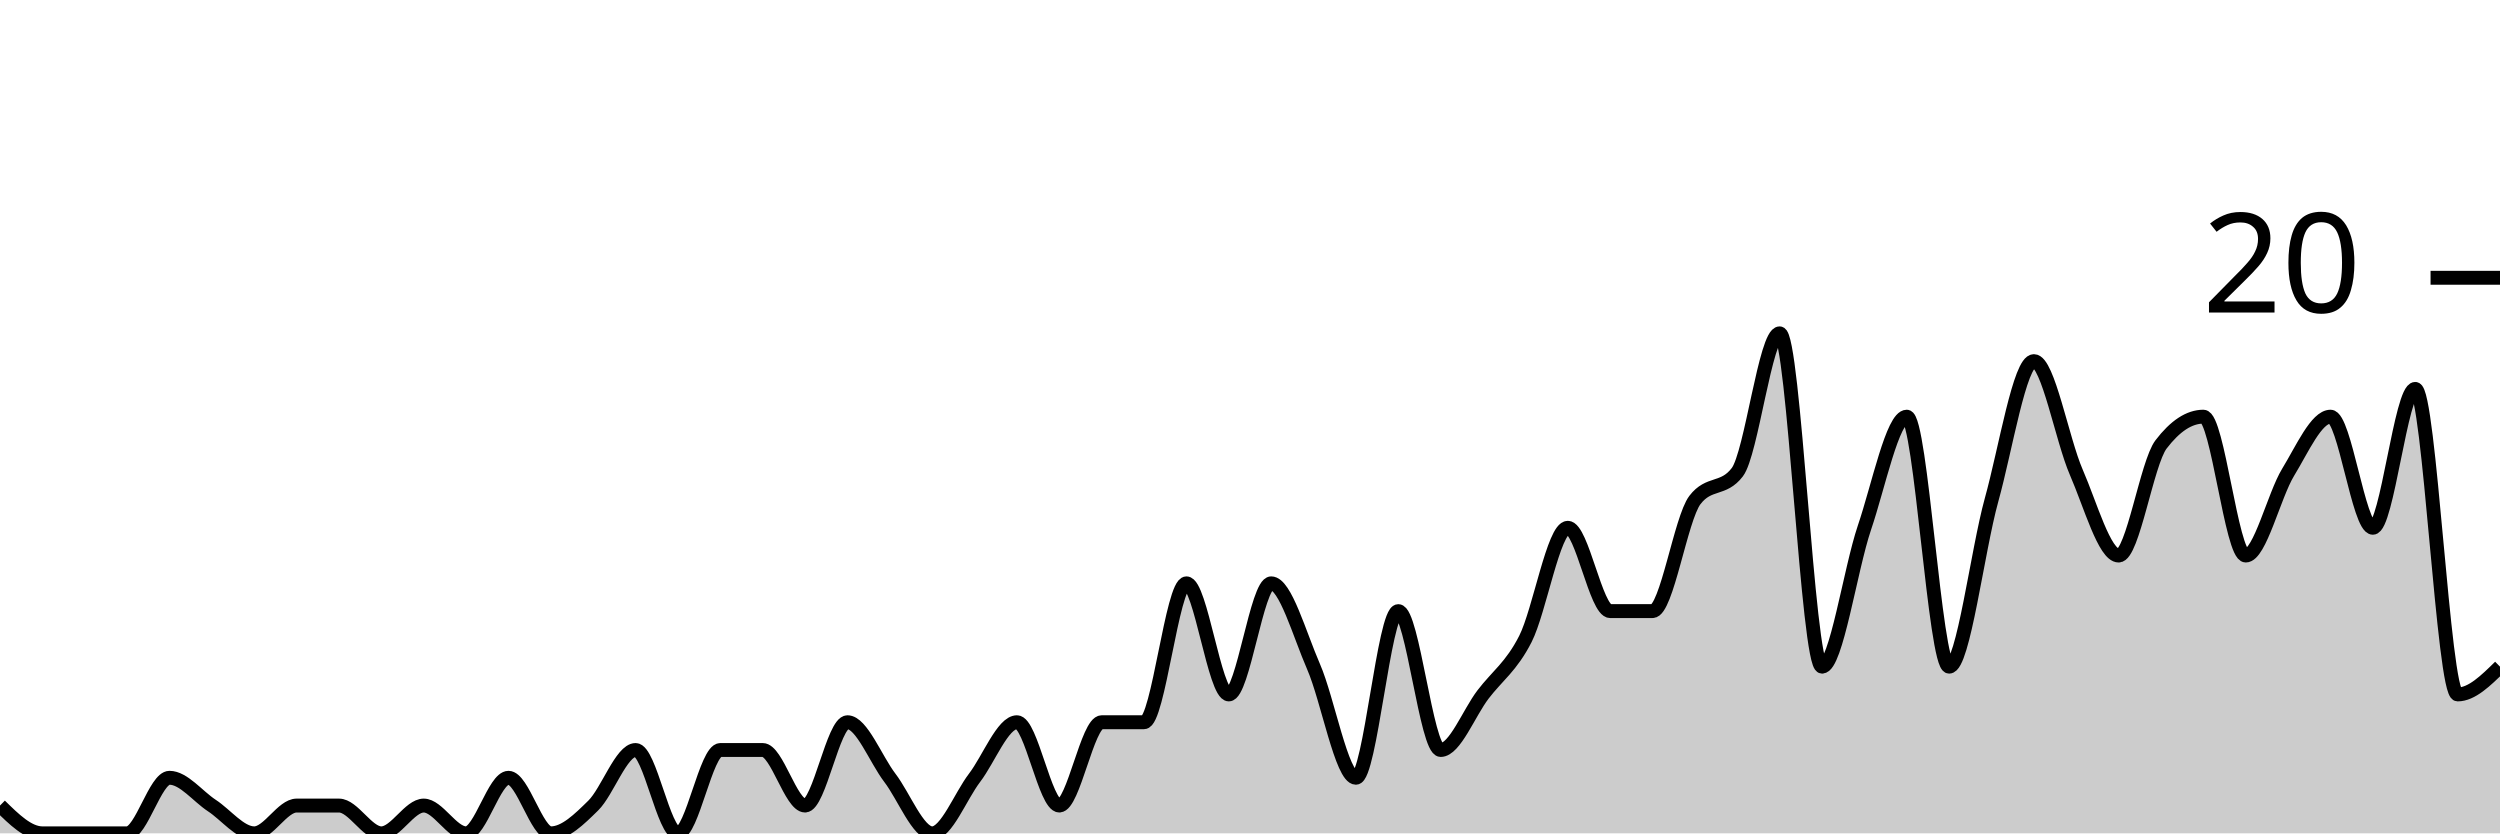
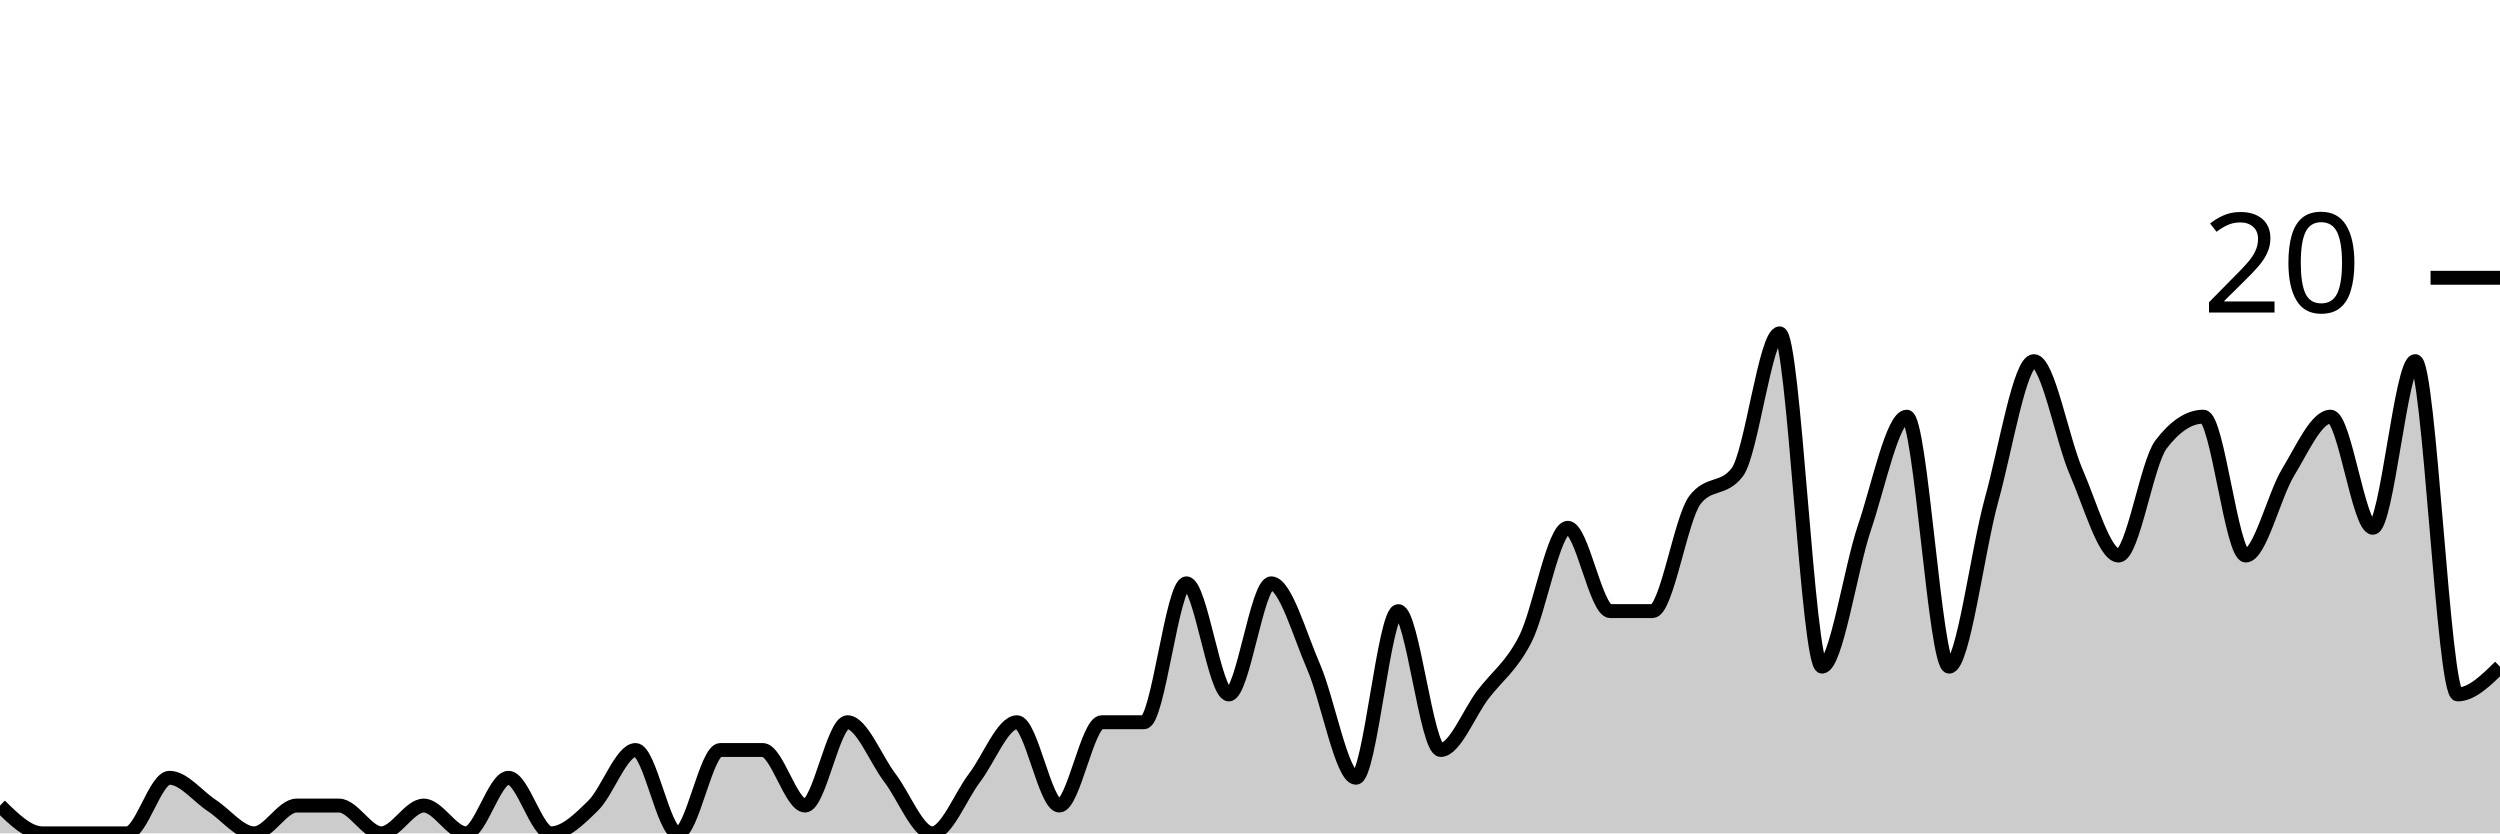
<svg xmlns="http://www.w3.org/2000/svg" viewBox="0 0 180 60">
  <g transform="translate(0,20)">
-     <path class="area" fill="rgba(0, 0, 0, 0.2)" d="M0,38C1.017,39,2.034,40,3.051,40C4.068,40,5.085,40,6.102,40C7.119,40,8.136,40,9.153,40C10.169,40,11.186,36,12.203,36C13.22,36,14.237,37.333,15.254,38C16.271,38.667,17.288,40,18.305,40C19.322,40,20.339,38,21.356,38C22.373,38,23.39,38,24.407,38C25.424,38,26.441,40,27.458,40C28.475,40,29.492,38,30.508,38C31.525,38,32.542,40,33.559,40C34.576,40,35.593,36,36.61,36C37.627,36,38.644,40,39.661,40C40.678,40,41.695,39,42.712,38C43.729,37,44.746,34,45.763,34C46.78,34,47.797,40,48.814,40C49.831,40,50.847,34,51.864,34C52.881,34,53.898,34,54.915,34C55.932,34,56.949,38,57.966,38C58.983,38,60,32,61.017,32C62.034,32,63.051,34.667,64.068,36C65.085,37.333,66.102,40,67.119,40C68.136,40,69.153,37.333,70.169,36C71.186,34.667,72.203,32,73.22,32C74.237,32,75.254,38,76.271,38C77.288,38,78.305,32,79.322,32C80.339,32,81.356,32,82.373,32C83.39,32,84.407,22,85.424,22C86.441,22,87.458,30,88.475,30C89.492,30,90.508,22,91.525,22C92.542,22,93.559,25.667,94.576,28C95.593,30.333,96.61,36,97.627,36C98.644,36,99.661,24,100.678,24C101.695,24,102.712,34,103.729,34C104.746,34,105.763,31.333,106.78,30C107.797,28.667,108.814,28,109.831,26C110.847,24,111.864,18,112.881,18C113.898,18,114.915,24,115.932,24C116.949,24,117.966,24,118.983,24C120,24,121.017,17.333,122.034,16C123.051,14.667,124.068,15.333,125.085,14C126.102,12.667,127.119,4,128.136,4C129.153,4,130.169,28,131.186,28C132.203,28,133.22,21,134.237,18C135.254,15,136.271,10,137.288,10C138.305,10,139.322,28,140.339,28C141.356,28,142.373,19.667,143.39,16C144.407,12.333,145.424,6,146.441,6C147.458,6,148.475,11.667,149.492,14C150.508,16.333,151.525,20,152.542,20C153.559,20,154.576,13.333,155.593,12C156.61,10.667,157.627,10,158.644,10C159.661,10,160.678,20,161.695,20C162.712,20,163.729,15.667,164.746,14C165.763,12.333,166.78,10,167.797,10C168.814,10,169.831,18,170.847,18C171.864,18,172.881,8,173.898,8C174.915,8,175.932,30,176.949,30C177.966,30,178.983,29,180,28L180,40C178.983,40,177.966,40,176.949,40C175.932,40,174.915,40,173.898,40C172.881,40,171.864,40,170.847,40C169.831,40,168.814,40,167.797,40C166.78,40,165.763,40,164.746,40C163.729,40,162.712,40,161.695,40C160.678,40,159.661,40,158.644,40C157.627,40,156.61,40,155.593,40C154.576,40,153.559,40,152.542,40C151.525,40,150.508,40,149.492,40C148.475,40,147.458,40,146.441,40C145.424,40,144.407,40,143.39,40C142.373,40,141.356,40,140.339,40C139.322,40,138.305,40,137.288,40C136.271,40,135.254,40,134.237,40C133.22,40,132.203,40,131.186,40C130.169,40,129.153,40,128.136,40C127.119,40,126.102,40,125.085,40C124.068,40,123.051,40,122.034,40C121.017,40,120,40,118.983,40C117.966,40,116.949,40,115.932,40C114.915,40,113.898,40,112.881,40C111.864,40,110.847,40,109.831,40C108.814,40,107.797,40,106.78,40C105.763,40,104.746,40,103.729,40C102.712,40,101.695,40,100.678,40C99.661,40,98.644,40,97.627,40C96.61,40,95.593,40,94.576,40C93.559,40,92.542,40,91.525,40C90.508,40,89.492,40,88.475,40C87.458,40,86.441,40,85.424,40C84.407,40,83.39,40,82.373,40C81.356,40,80.339,40,79.322,40C78.305,40,77.288,40,76.271,40C75.254,40,74.237,40,73.22,40C72.203,40,71.186,40,70.169,40C69.153,40,68.136,40,67.119,40C66.102,40,65.085,40,64.068,40C63.051,40,62.034,40,61.017,40C60,40,58.983,40,57.966,40C56.949,40,55.932,40,54.915,40C53.898,40,52.881,40,51.864,40C50.847,40,49.831,40,48.814,40C47.797,40,46.78,40,45.763,40C44.746,40,43.729,40,42.712,40C41.695,40,40.678,40,39.661,40C38.644,40,37.627,40,36.61,40C35.593,40,34.576,40,33.559,40C32.542,40,31.525,40,30.508,40C29.492,40,28.475,40,27.458,40C26.441,40,25.424,40,24.407,40C23.39,40,22.373,40,21.356,40C20.339,40,19.322,40,18.305,40C17.288,40,16.271,40,15.254,40C14.237,40,13.22,40,12.203,40C11.186,40,10.169,40,9.153,40C8.136,40,7.119,40,6.102,40C5.085,40,4.068,40,3.051,40C2.034,40,1.017,40,0,40Z" />
-     <path class="line" stroke="black" fill="none" d="M0,38C1.017,39,2.034,40,3.051,40C4.068,40,5.085,40,6.102,40C7.119,40,8.136,40,9.153,40C10.169,40,11.186,36,12.203,36C13.22,36,14.237,37.333,15.254,38C16.271,38.667,17.288,40,18.305,40C19.322,40,20.339,38,21.356,38C22.373,38,23.39,38,24.407,38C25.424,38,26.441,40,27.458,40C28.475,40,29.492,38,30.508,38C31.525,38,32.542,40,33.559,40C34.576,40,35.593,36,36.61,36C37.627,36,38.644,40,39.661,40C40.678,40,41.695,39,42.712,38C43.729,37,44.746,34,45.763,34C46.78,34,47.797,40,48.814,40C49.831,40,50.847,34,51.864,34C52.881,34,53.898,34,54.915,34C55.932,34,56.949,38,57.966,38C58.983,38,60,32,61.017,32C62.034,32,63.051,34.667,64.068,36C65.085,37.333,66.102,40,67.119,40C68.136,40,69.153,37.333,70.169,36C71.186,34.667,72.203,32,73.22,32C74.237,32,75.254,38,76.271,38C77.288,38,78.305,32,79.322,32C80.339,32,81.356,32,82.373,32C83.39,32,84.407,22,85.424,22C86.441,22,87.458,30,88.475,30C89.492,30,90.508,22,91.525,22C92.542,22,93.559,25.667,94.576,28C95.593,30.333,96.61,36,97.627,36C98.644,36,99.661,24,100.678,24C101.695,24,102.712,34,103.729,34C104.746,34,105.763,31.333,106.78,30C107.797,28.667,108.814,28,109.831,26C110.847,24,111.864,18,112.881,18C113.898,18,114.915,24,115.932,24C116.949,24,117.966,24,118.983,24C120,24,121.017,17.333,122.034,16C123.051,14.667,124.068,15.333,125.085,14C126.102,12.667,127.119,4,128.136,4C129.153,4,130.169,28,131.186,28C132.203,28,133.22,21,134.237,18C135.254,15,136.271,10,137.288,10C138.305,10,139.322,28,140.339,28C141.356,28,142.373,19.667,143.39,16C144.407,12.333,145.424,6,146.441,6C147.458,6,148.475,11.667,149.492,14C150.508,16.333,151.525,20,152.542,20C153.559,20,154.576,13.333,155.593,12C156.61,10.667,157.627,10,158.644,10C159.661,10,160.678,20,161.695,20C162.712,20,163.729,15.667,164.746,14C165.763,12.333,166.78,10,167.797,10C168.814,10,169.831,18,170.847,18C171.864,18,172.881,8,173.898,8C174.915,8,175.932,30,176.949,30C177.966,30,178.983,29,180,28" />
+     <path class="area" fill="rgba(0, 0, 0, 0.2)" d="M0,38C1.017,39,2.034,40,3.051,40C4.068,40,5.085,40,6.102,40C7.119,40,8.136,40,9.153,40C10.169,40,11.186,36,12.203,36C13.22,36,14.237,37.333,15.254,38C16.271,38.667,17.288,40,18.305,40C19.322,40,20.339,38,21.356,38C22.373,38,23.39,38,24.407,38C25.424,38,26.441,40,27.458,40C28.475,40,29.492,38,30.508,38C31.525,38,32.542,40,33.559,40C34.576,40,35.593,36,36.61,36C37.627,36,38.644,40,39.661,40C40.678,40,41.695,39,42.712,38C43.729,37,44.746,34,45.763,34C46.78,34,47.797,40,48.814,40C49.831,40,50.847,34,51.864,34C52.881,34,53.898,34,54.915,34C55.932,34,56.949,38,57.966,38C58.983,38,60,32,61.017,32C62.034,32,63.051,34.667,64.068,36C65.085,37.333,66.102,40,67.119,40C68.136,40,69.153,37.333,70.169,36C71.186,34.667,72.203,32,73.22,32C74.237,32,75.254,38,76.271,38C77.288,38,78.305,32,79.322,32C80.339,32,81.356,32,82.373,32C83.39,32,84.407,22,85.424,22C86.441,22,87.458,30,88.475,30C89.492,30,90.508,22,91.525,22C92.542,22,93.559,25.667,94.576,28C95.593,30.333,96.61,36,97.627,36C98.644,36,99.661,24,100.678,24C101.695,24,102.712,34,103.729,34C104.746,34,105.763,31.333,106.78,30C107.797,28.667,108.814,28,109.831,26C110.847,24,111.864,18,112.881,18C113.898,18,114.915,24,115.932,24C116.949,24,117.966,24,118.983,24C120,24,121.017,17.333,122.034,16C123.051,14.667,124.068,15.333,125.085,14C126.102,12.667,127.119,4,128.136,4C129.153,4,130.169,28,131.186,28C132.203,28,133.22,21,134.237,18C135.254,15,136.271,10,137.288,10C138.305,10,139.322,28,140.339,28C141.356,28,142.373,19.667,143.39,16C144.407,12.333,145.424,6,146.441,6C147.458,6,148.475,11.667,149.492,14C150.508,16.333,151.525,20,152.542,20C153.559,20,154.576,13.333,155.593,12C156.61,10.667,157.627,10,158.644,10C159.661,10,160.678,20,161.695,20C162.712,20,163.729,15.667,164.746,14C165.763,12.333,166.78,10,167.797,10C168.814,10,169.831,18,170.847,18C171.864,18,172.881,6,173.898,6C174.915,6,175.932,30,176.949,30C177.966,30,178.983,29,180,28L180,40C178.983,40,177.966,40,176.949,40C175.932,40,174.915,40,173.898,40C172.881,40,171.864,40,170.847,40C169.831,40,168.814,40,167.797,40C166.78,40,165.763,40,164.746,40C163.729,40,162.712,40,161.695,40C160.678,40,159.661,40,158.644,40C157.627,40,156.61,40,155.593,40C154.576,40,153.559,40,152.542,40C151.525,40,150.508,40,149.492,40C148.475,40,147.458,40,146.441,40C145.424,40,144.407,40,143.39,40C142.373,40,141.356,40,140.339,40C139.322,40,138.305,40,137.288,40C136.271,40,135.254,40,134.237,40C133.22,40,132.203,40,131.186,40C130.169,40,129.153,40,128.136,40C127.119,40,126.102,40,125.085,40C124.068,40,123.051,40,122.034,40C121.017,40,120,40,118.983,40C117.966,40,116.949,40,115.932,40C114.915,40,113.898,40,112.881,40C111.864,40,110.847,40,109.831,40C108.814,40,107.797,40,106.78,40C105.763,40,104.746,40,103.729,40C102.712,40,101.695,40,100.678,40C99.661,40,98.644,40,97.627,40C96.61,40,95.593,40,94.576,40C93.559,40,92.542,40,91.525,40C90.508,40,89.492,40,88.475,40C87.458,40,86.441,40,85.424,40C84.407,40,83.39,40,82.373,40C81.356,40,80.339,40,79.322,40C78.305,40,77.288,40,76.271,40C75.254,40,74.237,40,73.22,40C72.203,40,71.186,40,70.169,40C69.153,40,68.136,40,67.119,40C66.102,40,65.085,40,64.068,40C63.051,40,62.034,40,61.017,40C60,40,58.983,40,57.966,40C56.949,40,55.932,40,54.915,40C53.898,40,52.881,40,51.864,40C50.847,40,49.831,40,48.814,40C47.797,40,46.78,40,45.763,40C44.746,40,43.729,40,42.712,40C41.695,40,40.678,40,39.661,40C38.644,40,37.627,40,36.61,40C35.593,40,34.576,40,33.559,40C32.542,40,31.525,40,30.508,40C29.492,40,28.475,40,27.458,40C26.441,40,25.424,40,24.407,40C23.39,40,22.373,40,21.356,40C20.339,40,19.322,40,18.305,40C17.288,40,16.271,40,15.254,40C14.237,40,13.22,40,12.203,40C11.186,40,10.169,40,9.153,40C8.136,40,7.119,40,6.102,40C5.085,40,4.068,40,3.051,40C2.034,40,1.017,40,0,40Z" />
+     <path class="line" stroke="black" fill="none" d="M0,38C1.017,39,2.034,40,3.051,40C4.068,40,5.085,40,6.102,40C7.119,40,8.136,40,9.153,40C10.169,40,11.186,36,12.203,36C13.22,36,14.237,37.333,15.254,38C16.271,38.667,17.288,40,18.305,40C19.322,40,20.339,38,21.356,38C22.373,38,23.39,38,24.407,38C25.424,38,26.441,40,27.458,40C28.475,40,29.492,38,30.508,38C31.525,38,32.542,40,33.559,40C34.576,40,35.593,36,36.61,36C37.627,36,38.644,40,39.661,40C40.678,40,41.695,39,42.712,38C43.729,37,44.746,34,45.763,34C46.78,34,47.797,40,48.814,40C49.831,40,50.847,34,51.864,34C52.881,34,53.898,34,54.915,34C55.932,34,56.949,38,57.966,38C58.983,38,60,32,61.017,32C62.034,32,63.051,34.667,64.068,36C65.085,37.333,66.102,40,67.119,40C68.136,40,69.153,37.333,70.169,36C71.186,34.667,72.203,32,73.22,32C74.237,32,75.254,38,76.271,38C77.288,38,78.305,32,79.322,32C80.339,32,81.356,32,82.373,32C83.39,32,84.407,22,85.424,22C86.441,22,87.458,30,88.475,30C89.492,30,90.508,22,91.525,22C92.542,22,93.559,25.667,94.576,28C95.593,30.333,96.61,36,97.627,36C98.644,36,99.661,24,100.678,24C101.695,24,102.712,34,103.729,34C104.746,34,105.763,31.333,106.78,30C107.797,28.667,108.814,28,109.831,26C110.847,24,111.864,18,112.881,18C113.898,18,114.915,24,115.932,24C116.949,24,117.966,24,118.983,24C120,24,121.017,17.333,122.034,16C123.051,14.667,124.068,15.333,125.085,14C126.102,12.667,127.119,4,128.136,4C129.153,4,130.169,28,131.186,28C132.203,28,133.22,21,134.237,18C135.254,15,136.271,10,137.288,10C138.305,10,139.322,28,140.339,28C141.356,28,142.373,19.667,143.39,16C144.407,12.333,145.424,6,146.441,6C147.458,6,148.475,11.667,149.492,14C150.508,16.333,151.525,20,152.542,20C153.559,20,154.576,13.333,155.593,12C156.61,10.667,157.627,10,158.644,10C159.661,10,160.678,20,161.695,20C162.712,20,163.729,15.667,164.746,14C165.763,12.333,166.78,10,167.797,10C168.814,10,169.831,18,170.847,18C171.864,18,172.881,6,173.898,6C174.915,6,175.932,30,176.949,30C177.966,30,178.983,29,180,28" />
    <path class="axis-ceiling" stroke-width="1" stroke="black" fill="none" d="M175,0L180,0" />
    <text class="axis-ceiling-label" font-family="sans-serif" text-anchor="end" font-size="10px" x="170" y="2.5">20</text>
  </g>
</svg>
